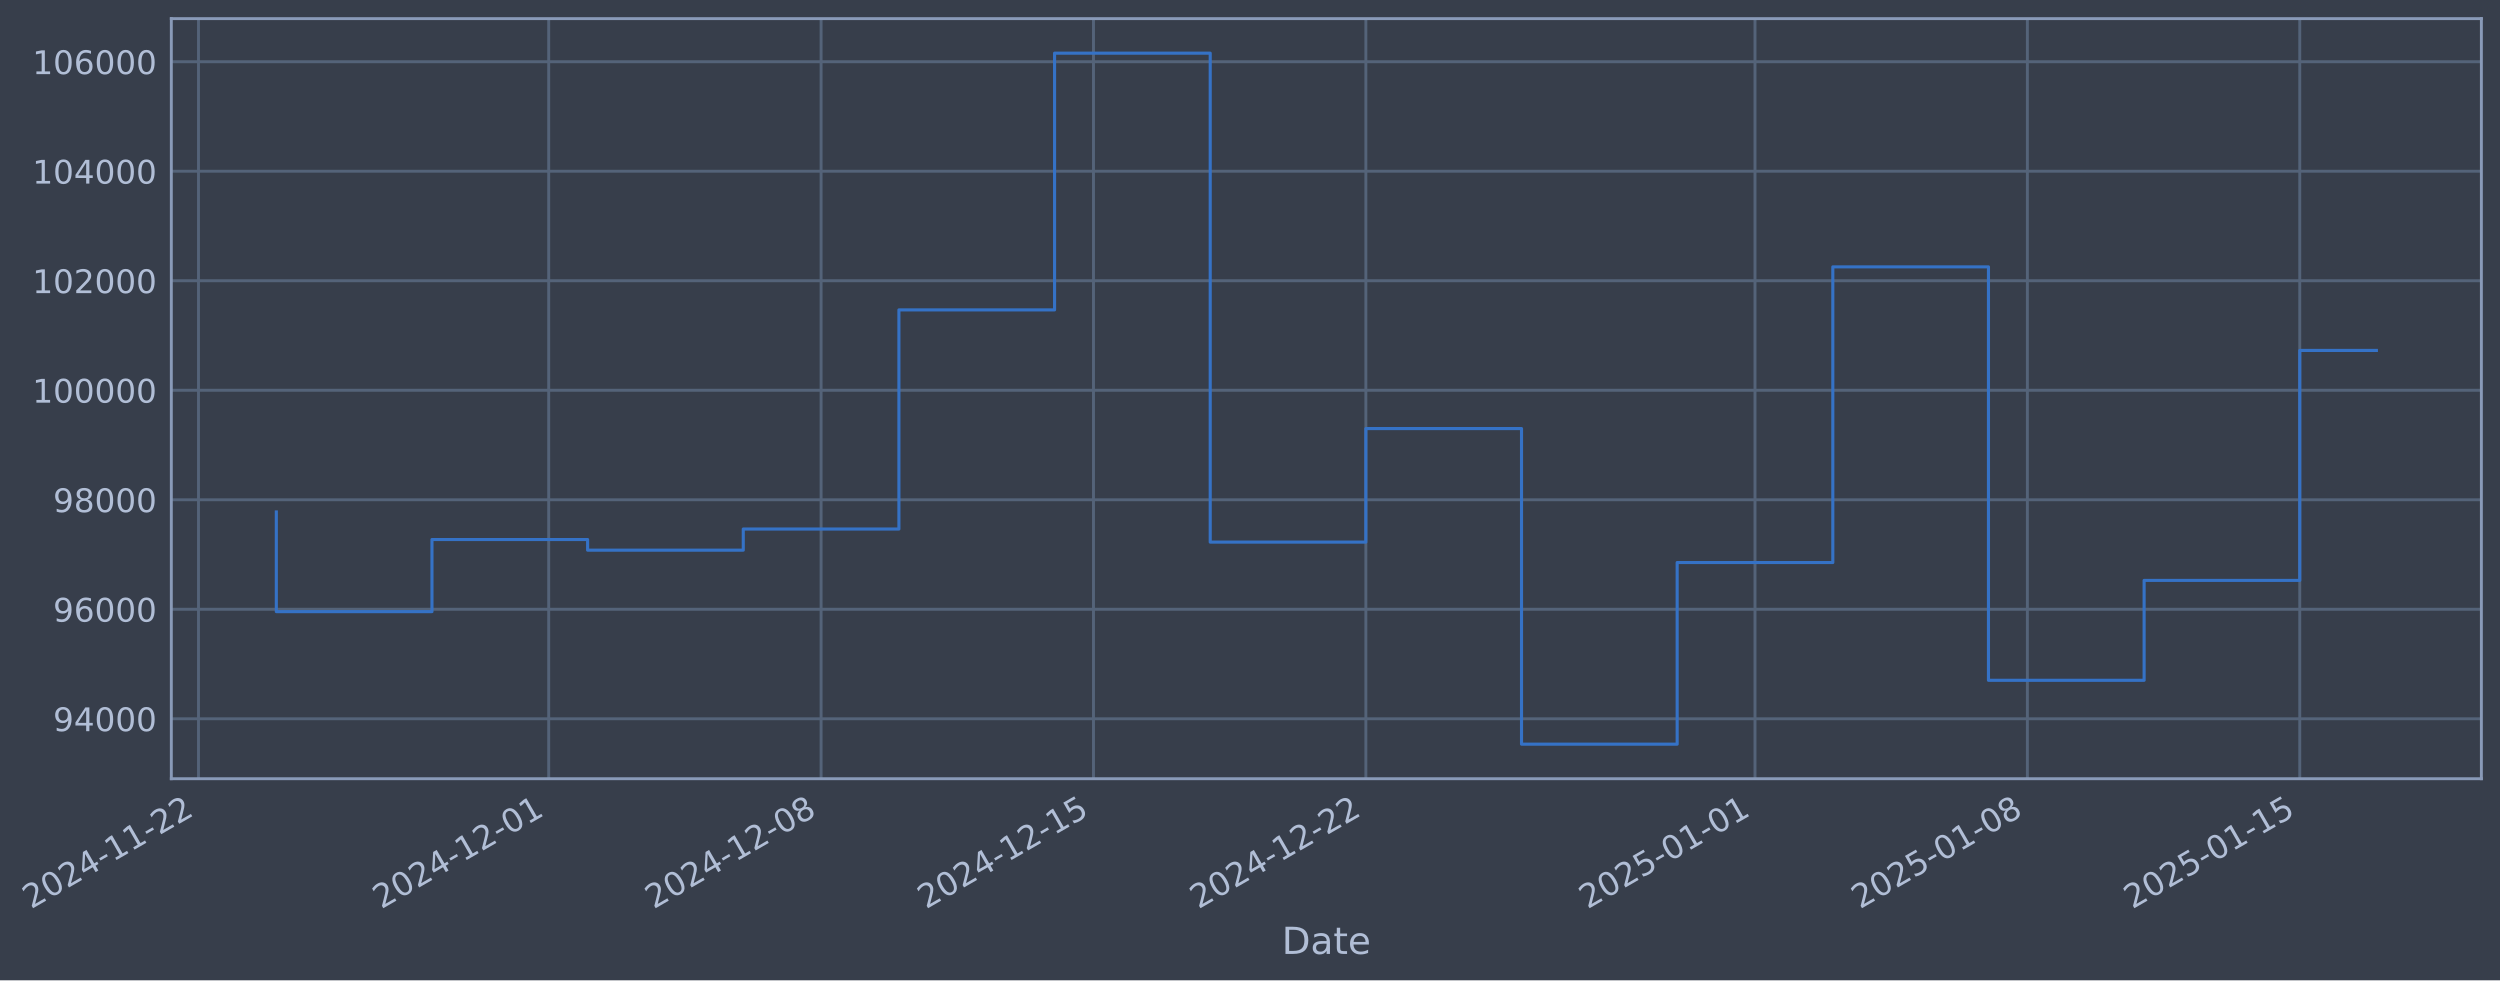
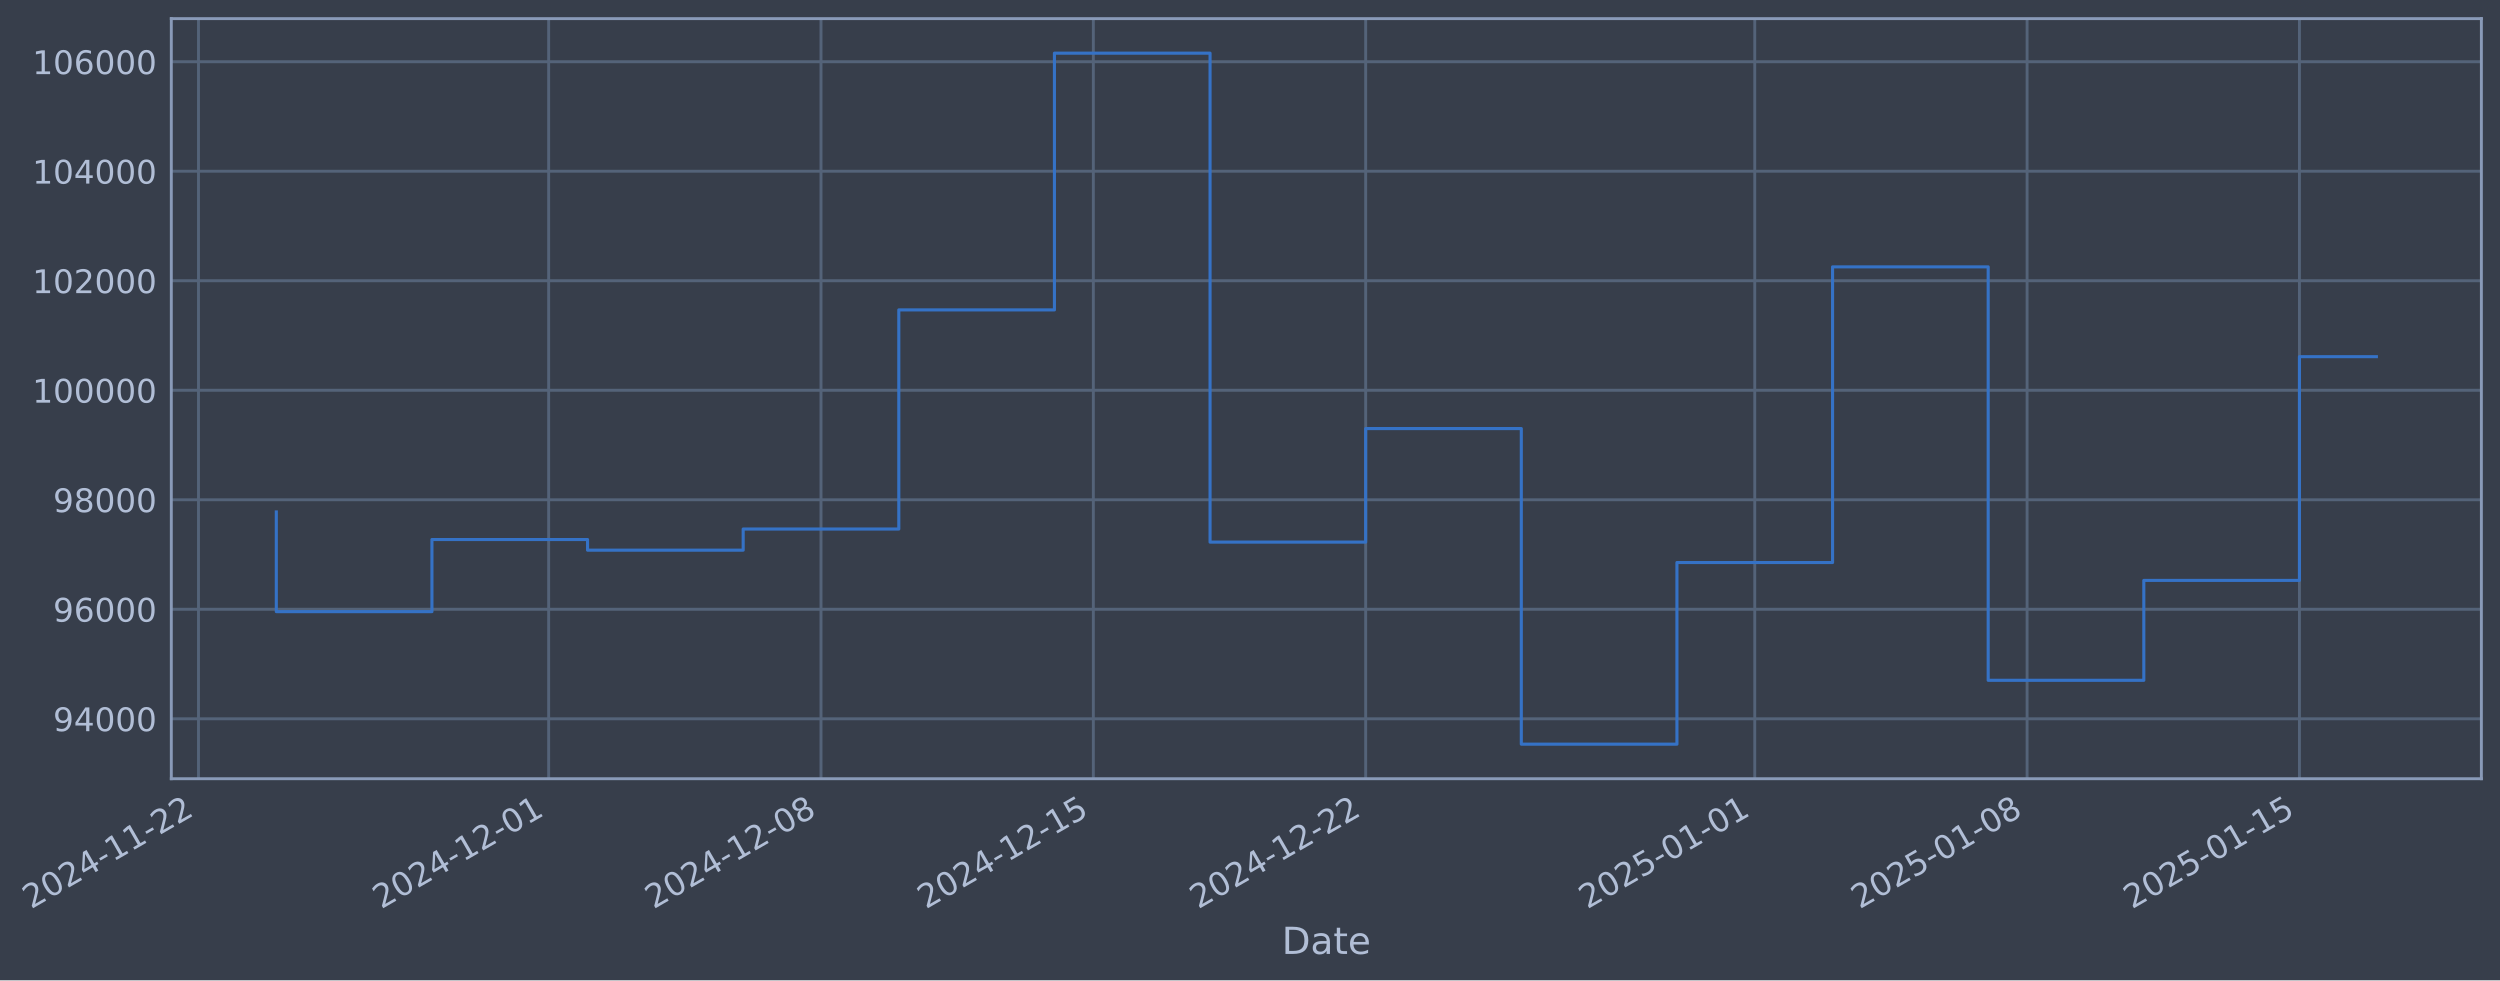
- <svg xmlns="http://www.w3.org/2000/svg" xmlns:xlink="http://www.w3.org/1999/xlink" width="966.209pt" height="378.87pt" viewBox="0 0 966.209 378.87" version="1.1">
+ <svg xmlns="http://www.w3.org/2000/svg" xmlns:xlink="http://www.w3.org/1999/xlink" width="966.204pt" height="378.87pt" viewBox="0 0 966.204 378.87" version="1.1">
  <defs>
    <style type="text/css">*{stroke-linejoin: round; stroke-linecap: butt}</style>
  </defs>
  <g id="figure_1">
    <g id="patch_1">
-       <path d="M 0 378.87  L 966.209 378.87  L 966.209 0  L 0 0  z " style="fill: #373e4b" />
+       <path d="M 0 378.87  L 966.204 378.87  L 966.204 0  L 0 0  z " style="fill: #373e4b" />
    </g>
    <g id="axes_1">
      <g id="patch_2">
-         <path d="M 66.209 300.96  L 959.009 300.96  L 959.009 7.2  L 66.209 7.2  z " style="fill: #373e4b" />
+         <path d="M 66.204 300.96  L 959.004 300.96  L 959.004 7.2  L 66.204 7.2  z " style="fill: #373e4b" />
      </g>
      <g id="matplotlib.axis_1">
        <g id="xtick_1">
          <g id="line2d_1">
-             <path d="M 76.713 300.96  L 76.713 7.2  " clip-path="url(#pd745b015d4)" style="fill: none; stroke: #546379; stroke-width: 1.12; stroke-linecap: square" />
+             <path d="M 76.713 300.96  L 76.713 7.2  " clip-path="url(#p178f014861)" style="fill: none; stroke: #546379; stroke-width: 1.12; stroke-linecap: square" />
          </g>
          <g id="line2d_2" />
          <g id="text_1">
            <g style="fill: #b1bed6" transform="translate(11.98702 351.4642) rotate(-30) scale(0.126 -0.126)">
              <defs>
                <path id="DejaVuSans-32" d="M 1228 531  L 3431 531  L 3431 0  L 469 0  L 469 531  Q 828 903 1448 1529  Q 2069 2156 2228 2338  Q 2531 2678 2651 2914  Q 2772 3150 2772 3378  Q 2772 3750 2511 3984  Q 2250 4219 1831 4219  Q 1534 4219 1204 4116  Q 875 4013 500 3803  L 500 4441  Q 881 4594 1212 4672  Q 1544 4750 1819 4750  Q 2544 4750 2975 4387  Q 3406 4025 3406 3419  Q 3406 3131 3298 2873  Q 3191 2616 2906 2266  Q 2828 2175 2409 1742  Q 1991 1309 1228 531  z " transform="scale(0.015625)" />
                <path id="DejaVuSans-30" d="M 2034 4250  Q 1547 4250 1301 3770  Q 1056 3291 1056 2328  Q 1056 1369 1301 889  Q 1547 409 2034 409  Q 2525 409 2770 889  Q 3016 1369 3016 2328  Q 3016 3291 2770 3770  Q 2525 4250 2034 4250  z M 2034 4750  Q 2819 4750 3233 4129  Q 3647 3509 3647 2328  Q 3647 1150 3233 529  Q 2819 -91 2034 -91  Q 1250 -91 836 529  Q 422 1150 422 2328  Q 422 3509 836 4129  Q 1250 4750 2034 4750  z " transform="scale(0.015625)" />
                <path id="DejaVuSans-34" d="M 2419 4116  L 825 1625  L 2419 1625  L 2419 4116  z M 2253 4666  L 3047 4666  L 3047 1625  L 3713 1625  L 3713 1100  L 3047 1100  L 3047 0  L 2419 0  L 2419 1100  L 313 1100  L 313 1709  L 2253 4666  z " transform="scale(0.015625)" />
                <path id="DejaVuSans-2d" d="M 313 2009  L 1997 2009  L 1997 1497  L 313 1497  L 313 2009  z " transform="scale(0.015625)" />
                <path id="DejaVuSans-31" d="M 794 531  L 1825 531  L 1825 4091  L 703 3866  L 703 4441  L 1819 4666  L 2450 4666  L 2450 531  L 3481 531  L 3481 0  L 794 0  L 794 531  z " transform="scale(0.015625)" />
              </defs>
              <use xlink:href="#DejaVuSans-32" />
              <use xlink:href="#DejaVuSans-30" transform="translate(63.62305 0)" />
              <use xlink:href="#DejaVuSans-32" transform="translate(127.2461 0)" />
              <use xlink:href="#DejaVuSans-34" transform="translate(190.8691 0)" />
              <use xlink:href="#DejaVuSans-2d" transform="translate(254.4922 0)" />
              <use xlink:href="#DejaVuSans-31" transform="translate(290.5762 0)" />
              <use xlink:href="#DejaVuSans-31" transform="translate(354.1992 0)" />
              <use xlink:href="#DejaVuSans-2d" transform="translate(417.8223 0)" />
              <use xlink:href="#DejaVuSans-32" transform="translate(453.9062 0)" />
              <use xlink:href="#DejaVuSans-32" transform="translate(517.5293 0)" />
            </g>
          </g>
        </g>
        <g id="xtick_2">
          <g id="line2d_3">
-             <path d="M 212.064 300.96  L 212.064 7.2  " clip-path="url(#pd745b015d4)" style="fill: none; stroke: #546379; stroke-width: 1.12; stroke-linecap: square" />
+             <path d="M 212.042 300.96  L 212.042 7.2  " clip-path="url(#p178f014861)" style="fill: none; stroke: #546379; stroke-width: 1.12; stroke-linecap: square" />
          </g>
          <g id="line2d_4" />
          <g id="text_2">
-             <g style="fill: #b1bed6" transform="translate(147.3386 351.4642) rotate(-30) scale(0.126 -0.126)">
+             <g style="fill: #b1bed6" transform="translate(147.3166 351.4642) rotate(-30) scale(0.126 -0.126)">
              <use xlink:href="#DejaVuSans-32" />
              <use xlink:href="#DejaVuSans-30" transform="translate(63.62305 0)" />
              <use xlink:href="#DejaVuSans-32" transform="translate(127.2461 0)" />
              <use xlink:href="#DejaVuSans-34" transform="translate(190.8691 0)" />
              <use xlink:href="#DejaVuSans-2d" transform="translate(254.4922 0)" />
              <use xlink:href="#DejaVuSans-31" transform="translate(290.5762 0)" />
              <use xlink:href="#DejaVuSans-32" transform="translate(354.1992 0)" />
              <use xlink:href="#DejaVuSans-2d" transform="translate(417.8223 0)" />
              <use xlink:href="#DejaVuSans-30" transform="translate(453.9062 0)" />
              <use xlink:href="#DejaVuSans-31" transform="translate(517.5293 0)" />
            </g>
          </g>
        </g>
        <g id="xtick_3">
          <g id="line2d_5">
-             <path d="M 317.337 300.96  L 317.337 7.2  " clip-path="url(#pd745b015d4)" style="fill: none; stroke: #546379; stroke-width: 1.12; stroke-linecap: square" />
+             <path d="M 317.298 300.96  L 317.298 7.2  " clip-path="url(#p178f014861)" style="fill: none; stroke: #546379; stroke-width: 1.12; stroke-linecap: square" />
          </g>
          <g id="line2d_6" />
          <g id="text_3">
-             <g style="fill: #b1bed6" transform="translate(252.612 351.4642) rotate(-30) scale(0.126 -0.126)">
+             <g style="fill: #b1bed6" transform="translate(252.5729 351.4642) rotate(-30) scale(0.126 -0.126)">
              <defs>
                <path id="DejaVuSans-38" d="M 2034 2216  Q 1584 2216 1326 1975  Q 1069 1734 1069 1313  Q 1069 891 1326 650  Q 1584 409 2034 409  Q 2484 409 2743 651  Q 3003 894 3003 1313  Q 3003 1734 2745 1975  Q 2488 2216 2034 2216  z M 1403 2484  Q 997 2584 770 2862  Q 544 3141 544 3541  Q 544 4100 942 4425  Q 1341 4750 2034 4750  Q 2731 4750 3128 4425  Q 3525 4100 3525 3541  Q 3525 3141 3298 2862  Q 3072 2584 2669 2484  Q 3125 2378 3379 2068  Q 3634 1759 3634 1313  Q 3634 634 3220 271  Q 2806 -91 2034 -91  Q 1263 -91 848 271  Q 434 634 434 1313  Q 434 1759 690 2068  Q 947 2378 1403 2484  z M 1172 3481  Q 1172 3119 1398 2916  Q 1625 2713 2034 2713  Q 2441 2713 2670 2916  Q 2900 3119 2900 3481  Q 2900 3844 2670 4047  Q 2441 4250 2034 4250  Q 1625 4250 1398 4047  Q 1172 3844 1172 3481  z " transform="scale(0.015625)" />
              </defs>
              <use xlink:href="#DejaVuSans-32" />
              <use xlink:href="#DejaVuSans-30" transform="translate(63.62305 0)" />
              <use xlink:href="#DejaVuSans-32" transform="translate(127.2461 0)" />
              <use xlink:href="#DejaVuSans-34" transform="translate(190.8691 0)" />
              <use xlink:href="#DejaVuSans-2d" transform="translate(254.4922 0)" />
              <use xlink:href="#DejaVuSans-31" transform="translate(290.5762 0)" />
              <use xlink:href="#DejaVuSans-32" transform="translate(354.1992 0)" />
              <use xlink:href="#DejaVuSans-2d" transform="translate(417.8223 0)" />
              <use xlink:href="#DejaVuSans-30" transform="translate(453.9062 0)" />
              <use xlink:href="#DejaVuSans-38" transform="translate(517.5293 0)" />
            </g>
          </g>
        </g>
        <g id="xtick_4">
          <g id="line2d_7">
-             <path d="M 422.611 300.96  L 422.611 7.2  " clip-path="url(#pd745b015d4)" style="fill: none; stroke: #546379; stroke-width: 1.12; stroke-linecap: square" />
+             <path d="M 422.555 300.96  L 422.555 7.2  " clip-path="url(#p178f014861)" style="fill: none; stroke: #546379; stroke-width: 1.12; stroke-linecap: square" />
          </g>
          <g id="line2d_8" />
          <g id="text_4">
-             <g style="fill: #b1bed6" transform="translate(357.8854 351.4642) rotate(-30) scale(0.126 -0.126)">
+             <g style="fill: #b1bed6" transform="translate(357.8292 351.4642) rotate(-30) scale(0.126 -0.126)">
              <defs>
                <path id="DejaVuSans-35" d="M 691 4666  L 3169 4666  L 3169 4134  L 1269 4134  L 1269 2991  Q 1406 3038 1543 3061  Q 1681 3084 1819 3084  Q 2600 3084 3056 2656  Q 3513 2228 3513 1497  Q 3513 744 3044 326  Q 2575 -91 1722 -91  Q 1428 -91 1123 -41  Q 819 9 494 109  L 494 744  Q 775 591 1075 516  Q 1375 441 1709 441  Q 2250 441 2565 725  Q 2881 1009 2881 1497  Q 2881 1984 2565 2268  Q 2250 2553 1709 2553  Q 1456 2553 1204 2497  Q 953 2441 691 2322  L 691 4666  z " transform="scale(0.015625)" />
              </defs>
              <use xlink:href="#DejaVuSans-32" />
              <use xlink:href="#DejaVuSans-30" transform="translate(63.62305 0)" />
              <use xlink:href="#DejaVuSans-32" transform="translate(127.2461 0)" />
              <use xlink:href="#DejaVuSans-34" transform="translate(190.8691 0)" />
              <use xlink:href="#DejaVuSans-2d" transform="translate(254.4922 0)" />
              <use xlink:href="#DejaVuSans-31" transform="translate(290.5762 0)" />
              <use xlink:href="#DejaVuSans-32" transform="translate(354.1992 0)" />
              <use xlink:href="#DejaVuSans-2d" transform="translate(417.8223 0)" />
              <use xlink:href="#DejaVuSans-31" transform="translate(453.9062 0)" />
              <use xlink:href="#DejaVuSans-35" transform="translate(517.5293 0)" />
            </g>
          </g>
        </g>
        <g id="xtick_5">
          <g id="line2d_9">
-             <path d="M 527.884 300.96  L 527.884 7.2  " clip-path="url(#pd745b015d4)" style="fill: none; stroke: #546379; stroke-width: 1.12; stroke-linecap: square" />
+             <path d="M 527.811 300.96  L 527.811 7.2  " clip-path="url(#p178f014861)" style="fill: none; stroke: #546379; stroke-width: 1.12; stroke-linecap: square" />
          </g>
          <g id="line2d_10" />
          <g id="text_5">
-             <g style="fill: #b1bed6" transform="translate(463.1588 351.4642) rotate(-30) scale(0.126 -0.126)">
+             <g style="fill: #b1bed6" transform="translate(463.0855 351.4642) rotate(-30) scale(0.126 -0.126)">
              <use xlink:href="#DejaVuSans-32" />
              <use xlink:href="#DejaVuSans-30" transform="translate(63.62305 0)" />
              <use xlink:href="#DejaVuSans-32" transform="translate(127.2461 0)" />
              <use xlink:href="#DejaVuSans-34" transform="translate(190.8691 0)" />
              <use xlink:href="#DejaVuSans-2d" transform="translate(254.4922 0)" />
              <use xlink:href="#DejaVuSans-31" transform="translate(290.5762 0)" />
              <use xlink:href="#DejaVuSans-32" transform="translate(354.1992 0)" />
              <use xlink:href="#DejaVuSans-2d" transform="translate(417.8223 0)" />
              <use xlink:href="#DejaVuSans-32" transform="translate(453.9062 0)" />
              <use xlink:href="#DejaVuSans-32" transform="translate(517.5293 0)" />
            </g>
          </g>
        </g>
        <g id="xtick_6">
          <g id="line2d_11">
-             <path d="M 678.275 300.96  L 678.275 7.2  " clip-path="url(#pd745b015d4)" style="fill: none; stroke: #546379; stroke-width: 1.12; stroke-linecap: square" />
+             <path d="M 678.177 300.96  L 678.177 7.2  " clip-path="url(#p178f014861)" style="fill: none; stroke: #546379; stroke-width: 1.12; stroke-linecap: square" />
          </g>
          <g id="line2d_12" />
          <g id="text_6">
-             <g style="fill: #b1bed6" transform="translate(613.5495 351.4642) rotate(-30) scale(0.126 -0.126)">
+             <g style="fill: #b1bed6" transform="translate(613.4517 351.4642) rotate(-30) scale(0.126 -0.126)">
              <use xlink:href="#DejaVuSans-32" />
              <use xlink:href="#DejaVuSans-30" transform="translate(63.62305 0)" />
              <use xlink:href="#DejaVuSans-32" transform="translate(127.2461 0)" />
              <use xlink:href="#DejaVuSans-35" transform="translate(190.8691 0)" />
              <use xlink:href="#DejaVuSans-2d" transform="translate(254.4922 0)" />
              <use xlink:href="#DejaVuSans-30" transform="translate(290.5762 0)" />
              <use xlink:href="#DejaVuSans-31" transform="translate(354.1992 0)" />
              <use xlink:href="#DejaVuSans-2d" transform="translate(417.8223 0)" />
              <use xlink:href="#DejaVuSans-30" transform="translate(453.9062 0)" />
              <use xlink:href="#DejaVuSans-31" transform="translate(517.5293 0)" />
            </g>
          </g>
        </g>
        <g id="xtick_7">
          <g id="line2d_13">
-             <path d="M 783.548 300.96  L 783.548 7.2  " clip-path="url(#pd745b015d4)" style="fill: none; stroke: #546379; stroke-width: 1.12; stroke-linecap: square" />
+             <path d="M 783.434 300.96  L 783.434 7.2  " clip-path="url(#p178f014861)" style="fill: none; stroke: #546379; stroke-width: 1.12; stroke-linecap: square" />
          </g>
          <g id="line2d_14" />
          <g id="text_7">
-             <g style="fill: #b1bed6" transform="translate(718.8229 351.4642) rotate(-30) scale(0.126 -0.126)">
+             <g style="fill: #b1bed6" transform="translate(718.708 351.4642) rotate(-30) scale(0.126 -0.126)">
              <use xlink:href="#DejaVuSans-32" />
              <use xlink:href="#DejaVuSans-30" transform="translate(63.62305 0)" />
              <use xlink:href="#DejaVuSans-32" transform="translate(127.2461 0)" />
              <use xlink:href="#DejaVuSans-35" transform="translate(190.8691 0)" />
              <use xlink:href="#DejaVuSans-2d" transform="translate(254.4922 0)" />
              <use xlink:href="#DejaVuSans-30" transform="translate(290.5762 0)" />
              <use xlink:href="#DejaVuSans-31" transform="translate(354.1992 0)" />
              <use xlink:href="#DejaVuSans-2d" transform="translate(417.8223 0)" />
              <use xlink:href="#DejaVuSans-30" transform="translate(453.9062 0)" />
              <use xlink:href="#DejaVuSans-38" transform="translate(517.5293 0)" />
            </g>
          </g>
        </g>
        <g id="xtick_8">
          <g id="line2d_15">
-             <path d="M 888.822 300.96  L 888.822 7.2  " clip-path="url(#pd745b015d4)" style="fill: none; stroke: #546379; stroke-width: 1.12; stroke-linecap: square" />
+             <path d="M 888.69 300.96  L 888.69 7.2  " clip-path="url(#p178f014861)" style="fill: none; stroke: #546379; stroke-width: 1.12; stroke-linecap: square" />
          </g>
          <g id="line2d_16" />
          <g id="text_8">
-             <g style="fill: #b1bed6" transform="translate(824.0963 351.4642) rotate(-30) scale(0.126 -0.126)">
+             <g style="fill: #b1bed6" transform="translate(823.9643 351.4642) rotate(-30) scale(0.126 -0.126)">
              <use xlink:href="#DejaVuSans-32" />
              <use xlink:href="#DejaVuSans-30" transform="translate(63.62305 0)" />
              <use xlink:href="#DejaVuSans-32" transform="translate(127.2461 0)" />
              <use xlink:href="#DejaVuSans-35" transform="translate(190.8691 0)" />
              <use xlink:href="#DejaVuSans-2d" transform="translate(254.4922 0)" />
              <use xlink:href="#DejaVuSans-30" transform="translate(290.5762 0)" />
              <use xlink:href="#DejaVuSans-31" transform="translate(354.1992 0)" />
              <use xlink:href="#DejaVuSans-2d" transform="translate(417.8223 0)" />
              <use xlink:href="#DejaVuSans-31" transform="translate(453.9062 0)" />
              <use xlink:href="#DejaVuSans-35" transform="translate(517.5293 0)" />
            </g>
          </g>
        </g>
        <g id="text_9">
-           <g style="fill: #b1bed6" transform="translate(495.3997 368.6753) scale(0.144 -0.144)">
+           <g style="fill: #b1bed6" transform="translate(495.3948 368.6753) scale(0.144 -0.144)">
            <defs>
              <path id="DejaVuSans-44" d="M 1259 4147  L 1259 519  L 2022 519  Q 2988 519 3436 956  Q 3884 1394 3884 2338  Q 3884 3275 3436 3711  Q 2988 4147 2022 4147  L 1259 4147  z M 628 4666  L 1925 4666  Q 3281 4666 3915 4102  Q 4550 3538 4550 2338  Q 4550 1131 3912 565  Q 3275 0 1925 0  L 628 0  L 628 4666  z " transform="scale(0.015625)" />
              <path id="DejaVuSans-61" d="M 2194 1759  Q 1497 1759 1228 1600  Q 959 1441 959 1056  Q 959 750 1161 570  Q 1363 391 1709 391  Q 2188 391 2477 730  Q 2766 1069 2766 1631  L 2766 1759  L 2194 1759  z M 3341 1997  L 3341 0  L 2766 0  L 2766 531  Q 2569 213 2275 61  Q 1981 -91 1556 -91  Q 1019 -91 701 211  Q 384 513 384 1019  Q 384 1609 779 1909  Q 1175 2209 1959 2209  L 2766 2209  L 2766 2266  Q 2766 2663 2505 2880  Q 2244 3097 1772 3097  Q 1472 3097 1187 3025  Q 903 2953 641 2809  L 641 3341  Q 956 3463 1253 3523  Q 1550 3584 1831 3584  Q 2591 3584 2966 3190  Q 3341 2797 3341 1997  z " transform="scale(0.015625)" />
              <path id="DejaVuSans-74" d="M 1172 4494  L 1172 3500  L 2356 3500  L 2356 3053  L 1172 3053  L 1172 1153  Q 1172 725 1289 603  Q 1406 481 1766 481  L 2356 481  L 2356 0  L 1766 0  Q 1100 0 847 248  Q 594 497 594 1153  L 594 3053  L 172 3053  L 172 3500  L 594 3500  L 594 4494  L 1172 4494  z " transform="scale(0.015625)" />
              <path id="DejaVuSans-65" d="M 3597 1894  L 3597 1613  L 953 1613  Q 991 1019 1311 708  Q 1631 397 2203 397  Q 2534 397 2845 478  Q 3156 559 3463 722  L 3463 178  Q 3153 47 2828 -22  Q 2503 -91 2169 -91  Q 1331 -91 842 396  Q 353 884 353 1716  Q 353 2575 817 3079  Q 1281 3584 2069 3584  Q 2775 3584 3186 3129  Q 3597 2675 3597 1894  z M 3022 2063  Q 3016 2534 2758 2815  Q 2500 3097 2075 3097  Q 1594 3097 1305 2825  Q 1016 2553 972 2059  L 3022 2063  z " transform="scale(0.015625)" />
            </defs>
            <use xlink:href="#DejaVuSans-44" />
            <use xlink:href="#DejaVuSans-61" transform="translate(77.00195 0)" />
            <use xlink:href="#DejaVuSans-74" transform="translate(138.2812 0)" />
            <use xlink:href="#DejaVuSans-65" transform="translate(177.4902 0)" />
          </g>
        </g>
      </g>
      <g id="matplotlib.axis_2">
        <g id="ytick_1">
          <g id="line2d_17">
-             <path d="M 66.209 277.797  L 959.009 277.797  " clip-path="url(#pd745b015d4)" style="fill: none; stroke: #546379; stroke-width: 1.12; stroke-linecap: square" />
+             <path d="M 66.204 277.797  L 959.004 277.797  " clip-path="url(#p178f014861)" style="fill: none; stroke: #546379; stroke-width: 1.12; stroke-linecap: square" />
          </g>
          <g id="line2d_18" />
          <g id="text_10">
-             <g style="fill: #b1bed6" transform="translate(20.52508 282.5841) scale(0.126 -0.126)">
+             <g style="fill: #b1bed6" transform="translate(20.52019 282.5841) scale(0.126 -0.126)">
              <defs>
                <path id="DejaVuSans-39" d="M 703 97  L 703 672  Q 941 559 1184 500  Q 1428 441 1663 441  Q 2288 441 2617 861  Q 2947 1281 2994 2138  Q 2813 1869 2534 1725  Q 2256 1581 1919 1581  Q 1219 1581 811 2004  Q 403 2428 403 3163  Q 403 3881 828 4315  Q 1253 4750 1959 4750  Q 2769 4750 3195 4129  Q 3622 3509 3622 2328  Q 3622 1225 3098 567  Q 2575 -91 1691 -91  Q 1453 -91 1209 -44  Q 966 3 703 97  z M 1959 2075  Q 2384 2075 2632 2365  Q 2881 2656 2881 3163  Q 2881 3666 2632 3958  Q 2384 4250 1959 4250  Q 1534 4250 1286 3958  Q 1038 3666 1038 3163  Q 1038 2656 1286 2365  Q 1534 2075 1959 2075  z " transform="scale(0.015625)" />
              </defs>
              <use xlink:href="#DejaVuSans-39" />
              <use xlink:href="#DejaVuSans-34" transform="translate(63.62305 0)" />
              <use xlink:href="#DejaVuSans-30" transform="translate(127.2461 0)" />
              <use xlink:href="#DejaVuSans-30" transform="translate(190.8691 0)" />
              <use xlink:href="#DejaVuSans-30" transform="translate(254.4922 0)" />
            </g>
          </g>
        </g>
        <g id="ytick_2">
          <g id="line2d_19">
-             <path d="M 66.209 235.473  L 959.009 235.473  " clip-path="url(#pd745b015d4)" style="fill: none; stroke: #546379; stroke-width: 1.12; stroke-linecap: square" />
+             <path d="M 66.204 235.473  L 959.004 235.473  " clip-path="url(#p178f014861)" style="fill: none; stroke: #546379; stroke-width: 1.12; stroke-linecap: square" />
          </g>
          <g id="line2d_20" />
          <g id="text_11">
-             <g style="fill: #b1bed6" transform="translate(20.52508 240.2602) scale(0.126 -0.126)">
+             <g style="fill: #b1bed6" transform="translate(20.52019 240.2602) scale(0.126 -0.126)">
              <defs>
                <path id="DejaVuSans-36" d="M 2113 2584  Q 1688 2584 1439 2293  Q 1191 2003 1191 1497  Q 1191 994 1439 701  Q 1688 409 2113 409  Q 2538 409 2786 701  Q 3034 994 3034 1497  Q 3034 2003 2786 2293  Q 2538 2584 2113 2584  z M 3366 4563  L 3366 3988  Q 3128 4100 2886 4159  Q 2644 4219 2406 4219  Q 1781 4219 1451 3797  Q 1122 3375 1075 2522  Q 1259 2794 1537 2939  Q 1816 3084 2150 3084  Q 2853 3084 3261 2657  Q 3669 2231 3669 1497  Q 3669 778 3244 343  Q 2819 -91 2113 -91  Q 1303 -91 875 529  Q 447 1150 447 2328  Q 447 3434 972 4092  Q 1497 4750 2381 4750  Q 2619 4750 2861 4703  Q 3103 4656 3366 4563  z " transform="scale(0.015625)" />
              </defs>
              <use xlink:href="#DejaVuSans-39" />
              <use xlink:href="#DejaVuSans-36" transform="translate(63.62305 0)" />
              <use xlink:href="#DejaVuSans-30" transform="translate(127.2461 0)" />
              <use xlink:href="#DejaVuSans-30" transform="translate(190.8691 0)" />
              <use xlink:href="#DejaVuSans-30" transform="translate(254.4922 0)" />
            </g>
          </g>
        </g>
        <g id="ytick_3">
          <g id="line2d_21">
-             <path d="M 66.209 193.149  L 959.009 193.149  " clip-path="url(#pd745b015d4)" style="fill: none; stroke: #546379; stroke-width: 1.12; stroke-linecap: square" />
+             <path d="M 66.204 193.149  L 959.004 193.149  " clip-path="url(#p178f014861)" style="fill: none; stroke: #546379; stroke-width: 1.12; stroke-linecap: square" />
          </g>
          <g id="line2d_22" />
          <g id="text_12">
-             <g style="fill: #b1bed6" transform="translate(20.52508 197.9364) scale(0.126 -0.126)">
+             <g style="fill: #b1bed6" transform="translate(20.52019 197.9364) scale(0.126 -0.126)">
              <use xlink:href="#DejaVuSans-39" />
              <use xlink:href="#DejaVuSans-38" transform="translate(63.62305 0)" />
              <use xlink:href="#DejaVuSans-30" transform="translate(127.2461 0)" />
              <use xlink:href="#DejaVuSans-30" transform="translate(190.8691 0)" />
              <use xlink:href="#DejaVuSans-30" transform="translate(254.4922 0)" />
            </g>
          </g>
        </g>
        <g id="ytick_4">
          <g id="line2d_23">
-             <path d="M 66.209 150.826  L 959.009 150.826  " clip-path="url(#pd745b015d4)" style="fill: none; stroke: #546379; stroke-width: 1.12; stroke-linecap: square" />
+             <path d="M 66.204 150.826  L 959.004 150.826  " clip-path="url(#p178f014861)" style="fill: none; stroke: #546379; stroke-width: 1.12; stroke-linecap: square" />
          </g>
          <g id="line2d_24" />
          <g id="text_13">
-             <g style="fill: #b1bed6" transform="translate(12.50833 155.6126) scale(0.126 -0.126)">
+             <g style="fill: #b1bed6" transform="translate(12.50344 155.6126) scale(0.126 -0.126)">
              <use xlink:href="#DejaVuSans-31" />
              <use xlink:href="#DejaVuSans-30" transform="translate(63.62305 0)" />
              <use xlink:href="#DejaVuSans-30" transform="translate(127.2461 0)" />
              <use xlink:href="#DejaVuSans-30" transform="translate(190.8691 0)" />
              <use xlink:href="#DejaVuSans-30" transform="translate(254.4922 0)" />
              <use xlink:href="#DejaVuSans-30" transform="translate(318.1152 0)" />
            </g>
          </g>
        </g>
        <g id="ytick_5">
          <g id="line2d_25">
-             <path d="M 66.209 108.502  L 959.009 108.502  " clip-path="url(#pd745b015d4)" style="fill: none; stroke: #546379; stroke-width: 1.12; stroke-linecap: square" />
+             <path d="M 66.204 108.502  L 959.004 108.502  " clip-path="url(#p178f014861)" style="fill: none; stroke: #546379; stroke-width: 1.12; stroke-linecap: square" />
          </g>
          <g id="line2d_26" />
          <g id="text_14">
-             <g style="fill: #b1bed6" transform="translate(12.50833 113.2888) scale(0.126 -0.126)">
+             <g style="fill: #b1bed6" transform="translate(12.50344 113.2888) scale(0.126 -0.126)">
              <use xlink:href="#DejaVuSans-31" />
              <use xlink:href="#DejaVuSans-30" transform="translate(63.62305 0)" />
              <use xlink:href="#DejaVuSans-32" transform="translate(127.2461 0)" />
              <use xlink:href="#DejaVuSans-30" transform="translate(190.8691 0)" />
              <use xlink:href="#DejaVuSans-30" transform="translate(254.4922 0)" />
              <use xlink:href="#DejaVuSans-30" transform="translate(318.1152 0)" />
            </g>
          </g>
        </g>
        <g id="ytick_6">
          <g id="line2d_27">
-             <path d="M 66.209 66.178  L 959.009 66.178  " clip-path="url(#pd745b015d4)" style="fill: none; stroke: #546379; stroke-width: 1.12; stroke-linecap: square" />
+             <path d="M 66.204 66.178  L 959.004 66.178  " clip-path="url(#p178f014861)" style="fill: none; stroke: #546379; stroke-width: 1.12; stroke-linecap: square" />
          </g>
          <g id="line2d_28" />
          <g id="text_15">
-             <g style="fill: #b1bed6" transform="translate(12.50833 70.96502) scale(0.126 -0.126)">
+             <g style="fill: #b1bed6" transform="translate(12.50344 70.96502) scale(0.126 -0.126)">
              <use xlink:href="#DejaVuSans-31" />
              <use xlink:href="#DejaVuSans-30" transform="translate(63.62305 0)" />
              <use xlink:href="#DejaVuSans-34" transform="translate(127.2461 0)" />
              <use xlink:href="#DejaVuSans-30" transform="translate(190.8691 0)" />
              <use xlink:href="#DejaVuSans-30" transform="translate(254.4922 0)" />
              <use xlink:href="#DejaVuSans-30" transform="translate(318.1152 0)" />
            </g>
          </g>
        </g>
        <g id="ytick_7">
          <g id="line2d_29">
-             <path d="M 66.209 23.854  L 959.009 23.854  " clip-path="url(#pd745b015d4)" style="fill: none; stroke: #546379; stroke-width: 1.12; stroke-linecap: square" />
+             <path d="M 66.204 23.854  L 959.004 23.854  " clip-path="url(#p178f014861)" style="fill: none; stroke: #546379; stroke-width: 1.12; stroke-linecap: square" />
          </g>
          <g id="line2d_30" />
          <g id="text_16">
-             <g style="fill: #b1bed6" transform="translate(12.50833 28.64121) scale(0.126 -0.126)">
+             <g style="fill: #b1bed6" transform="translate(12.50344 28.64121) scale(0.126 -0.126)">
              <use xlink:href="#DejaVuSans-31" />
              <use xlink:href="#DejaVuSans-30" transform="translate(63.62305 0)" />
              <use xlink:href="#DejaVuSans-36" transform="translate(127.2461 0)" />
              <use xlink:href="#DejaVuSans-30" transform="translate(190.8691 0)" />
              <use xlink:href="#DejaVuSans-30" transform="translate(254.4922 0)" />
              <use xlink:href="#DejaVuSans-30" transform="translate(318.1152 0)" />
            </g>
          </g>
        </g>
      </g>
      <g id="line2d_31">
-         <path d="M 106.791 197.87  L 106.791 236.383  L 166.947 236.383  L 166.947 208.521  L 227.103 208.521  L 227.103 212.628  L 287.259 212.628  L 287.259 204.459  L 347.416 204.459  L 347.416 119.77  L 407.572 119.77  L 407.572 20.553  L 467.728 20.553  L 467.728 209.517  L 527.884 209.517  L 527.884 165.636  L 588.041 165.636  L 588.041 287.607  L 648.197 287.607  L 648.197 217.409  L 708.353 217.409  L 708.353 103.141  L 768.509 103.141  L 768.509 262.927  L 828.666 262.927  L 828.666 224.318  L 888.822 224.318  L 888.822 135.443  L 918.427 135.443  " clip-path="url(#pd745b015d4)" style="fill: none; stroke: #3572c6; stroke-width: 1.2; stroke-linecap: square" />
+         <path d="M 106.786 197.87  L 106.786 236.383  L 166.932 236.383  L 166.932 208.521  L 227.079 208.521  L 227.079 212.628  L 287.225 212.628  L 287.225 204.459  L 347.372 204.459  L 347.372 119.77  L 407.518 119.77  L 407.518 20.553  L 467.665 20.553  L 467.665 209.517  L 527.811 209.517  L 527.811 165.636  L 587.957 165.636  L 587.957 287.607  L 648.104 287.607  L 648.104 217.409  L 708.25 217.409  L 708.25 103.141  L 768.397 103.141  L 768.397 262.927  L 828.543 262.927  L 828.543 224.318  L 888.69 224.318  L 888.69 137.848  L 918.422 137.848  " clip-path="url(#p178f014861)" style="fill: none; stroke: #3572c6; stroke-width: 1.2; stroke-linecap: square" />
      </g>
      <g id="patch_3">
-         <path d="M 66.209 300.96  L 66.209 7.2  " style="fill: none; stroke: #899ab8; stroke-width: 1.12; stroke-linejoin: miter; stroke-linecap: square" />
+         <path d="M 66.204 300.96  L 66.204 7.2  " style="fill: none; stroke: #899ab8; stroke-width: 1.12; stroke-linejoin: miter; stroke-linecap: square" />
      </g>
      <g id="patch_4">
-         <path d="M 959.009 300.96  L 959.009 7.2  " style="fill: none; stroke: #899ab8; stroke-width: 1.12; stroke-linejoin: miter; stroke-linecap: square" />
+         <path d="M 959.004 300.96  L 959.004 7.2  " style="fill: none; stroke: #899ab8; stroke-width: 1.12; stroke-linejoin: miter; stroke-linecap: square" />
      </g>
      <g id="patch_5">
-         <path d="M 66.209 300.96  L 959.009 300.96  " style="fill: none; stroke: #899ab8; stroke-width: 1.12; stroke-linejoin: miter; stroke-linecap: square" />
+         <path d="M 66.204 300.96  L 959.004 300.96  " style="fill: none; stroke: #899ab8; stroke-width: 1.12; stroke-linejoin: miter; stroke-linecap: square" />
      </g>
      <g id="patch_6">
-         <path d="M 66.209 7.2  L 959.009 7.2  " style="fill: none; stroke: #899ab8; stroke-width: 1.12; stroke-linejoin: miter; stroke-linecap: square" />
+         <path d="M 66.204 7.2  L 959.004 7.2  " style="fill: none; stroke: #899ab8; stroke-width: 1.12; stroke-linejoin: miter; stroke-linecap: square" />
      </g>
    </g>
  </g>
  <defs>
-     <clipPath id="pd745b015d4">
-       <rect x="66.209" y="7.2" width="892.8" height="293.76" />
+     <clipPath id="p178f014861">
+       <rect x="66.204" y="7.2" width="892.8" height="293.76" />
    </clipPath>
  </defs>
</svg>
